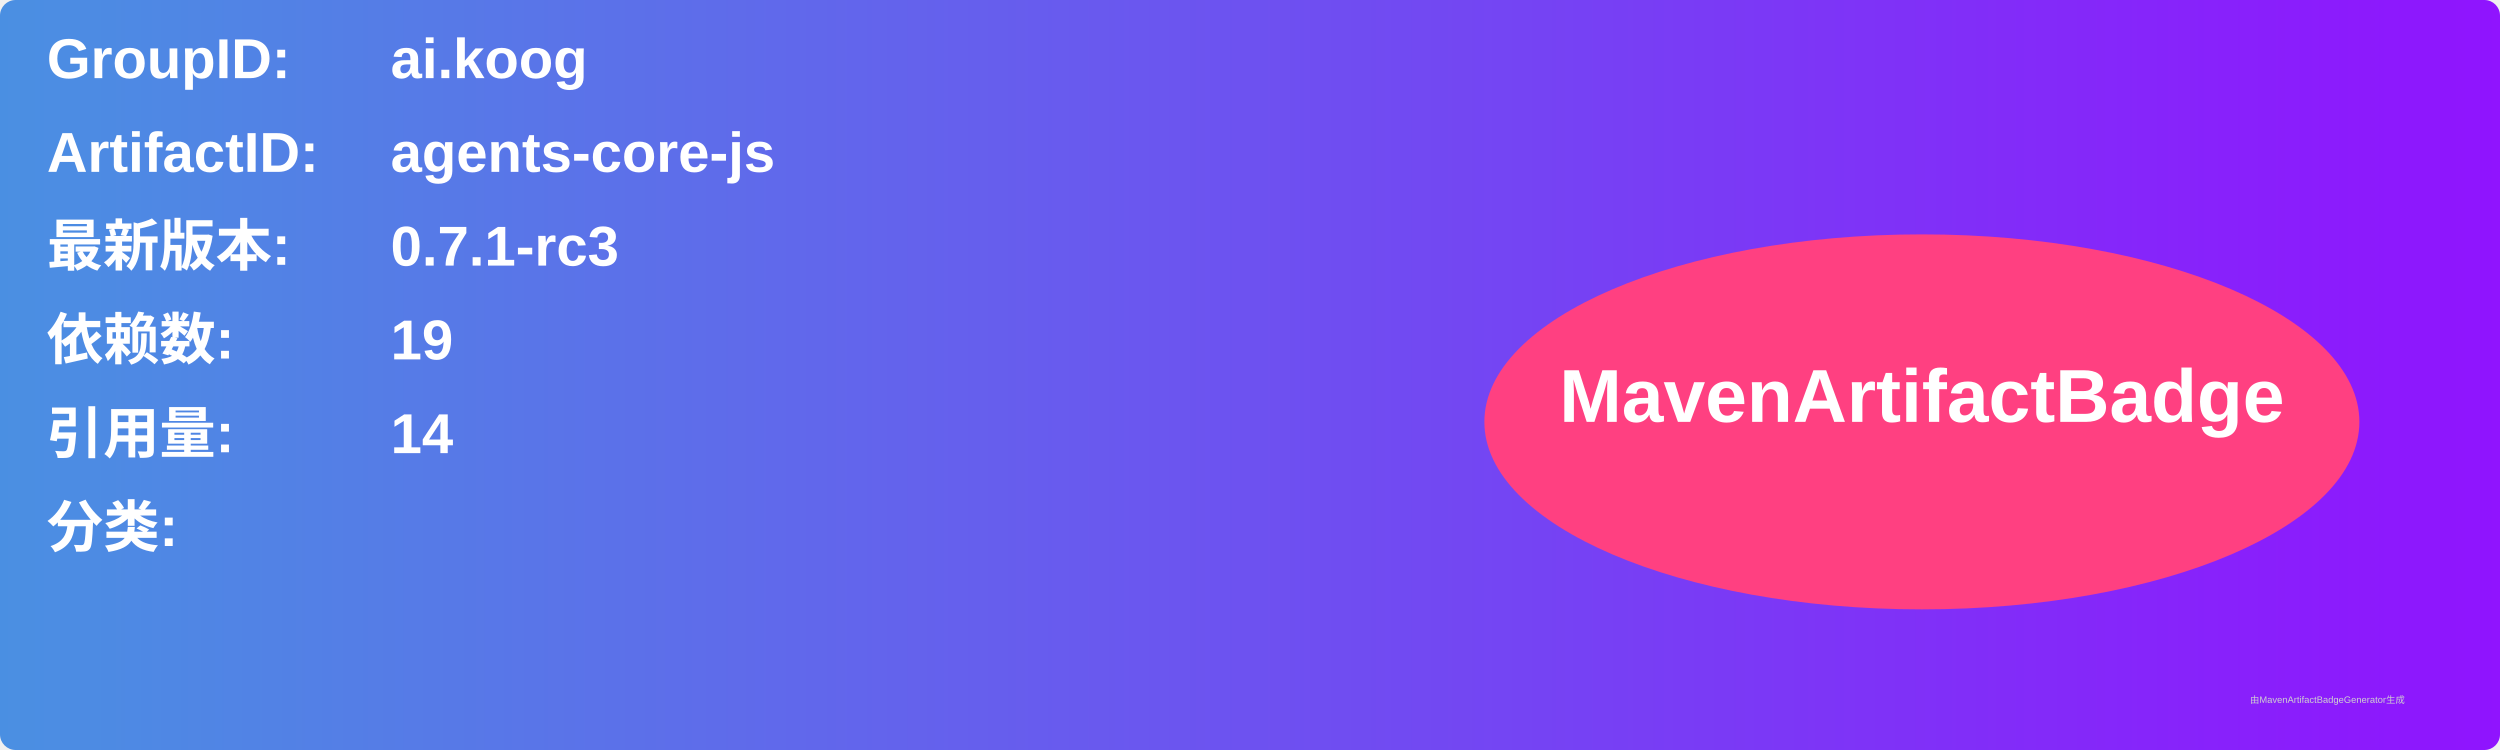
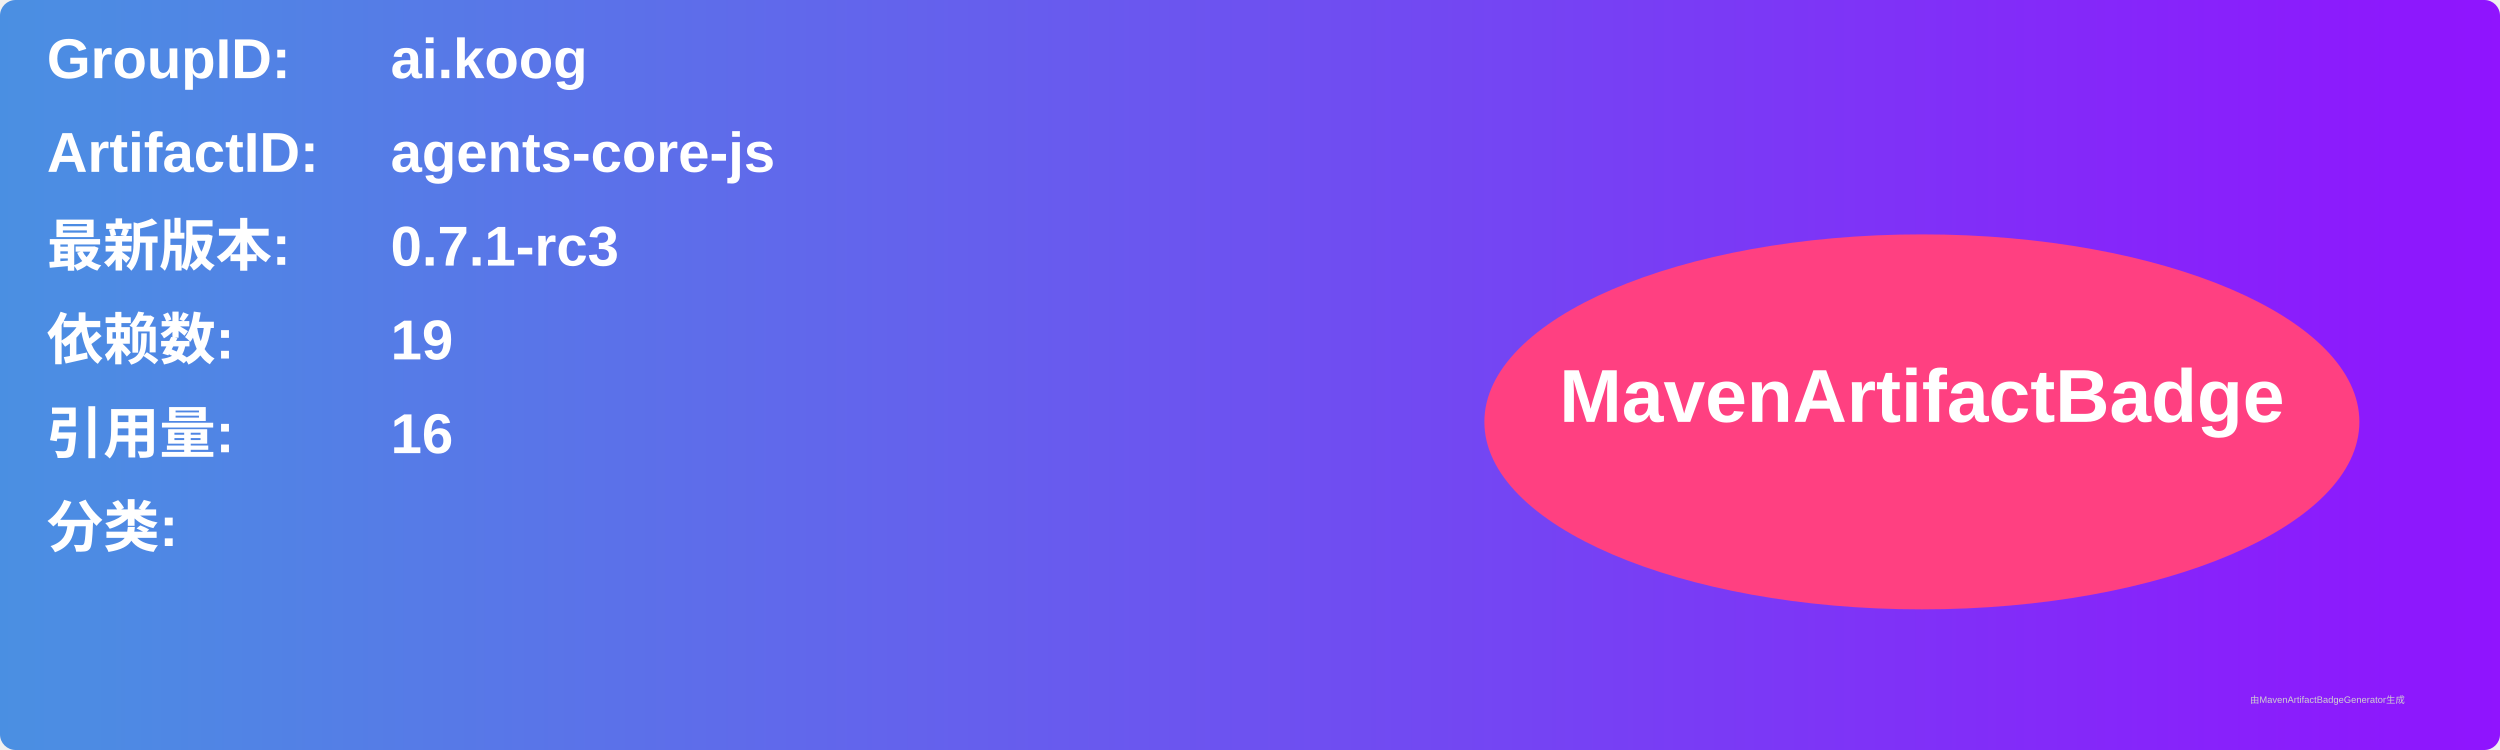
<svg xmlns="http://www.w3.org/2000/svg" width="800" height="240" viewBox="0 0 800 240">
  <linearGradient id="grad" x1="0%" y1="0%" x2="100%" y2="0%">
    <stop offset="0%" stop-color="#4a90e2" />
    <stop offset="100%" stop-color="#9013fe" />
  </linearGradient>
  <rect width="100%" height="100%" rx="5" ry="5" fill="url(#grad)" />
  <g transform="translate(15, 15)">
    <text x="0" y="10" font-family="Arial" font-size="18" fill="white" font-weight="bold" width="260">GroupID:</text>
    <text x="110" y="10" font-family="Arial" font-size="18" fill="white" font-weight="bold" width="460">ai.koog</text>
    <text x="0" y="40" font-family="Arial" font-size="18" fill="white" font-weight="bold" width="260">ArtifactID:</text>
    <text x="110" y="40" font-family="Arial" font-size="18" fill="white" font-weight="bold" width="460">agents-core-js</text>
    <text x="0" y="70" font-family="Arial" font-size="18" fill="white" font-weight="bold">最新版本:</text>
    <text x="110" y="70" font-family="Arial" font-size="18" fill="white" font-weight="bold">
      <tspan font-weight="bold">0.7.1-rc3</tspan>
    </text>
    <text x="0" y="100" font-family="Arial" font-size="18" fill="white" font-weight="bold">依赖数: </text>
    <text x="110" y="100" font-family="Arial" font-size="18" fill="white">
      <tspan font-weight="bold">19</tspan>
    </text>
    <text x="0" y="130" font-family="Arial" font-size="18" fill="white" font-weight="bold">引用量: </text>
    <text x="110" y="130" font-family="Arial" font-size="18" fill="white">
-       <tspan font-weight="bold">14</tspan>
+       <tspan font-weight="bold">16</tspan>
    </text>
    <text x="0" y="160" font-family="Arial" font-size="18" fill="white" font-weight="bold">分类:</text>
    <text x="10" y="190" font-family="Arial" font-size="10" fill="white">
      <tspan font-weight="bold" />
    </text>
    <ellipse cx="600" cy="120" rx="140" ry="60" fill="#ff4081" />
    <text x="600" y="120" text-anchor="middle" font-family="Arial" font-size="24" fill="white" font-weight="bold">MavenArtifactBadge</text>
  </g>
  <text x="720" y="225" font-family="Arial" font-size="3" fill="#d0d0d0">由MavenArtifactBadgeGenerator生成</text>
</svg>
